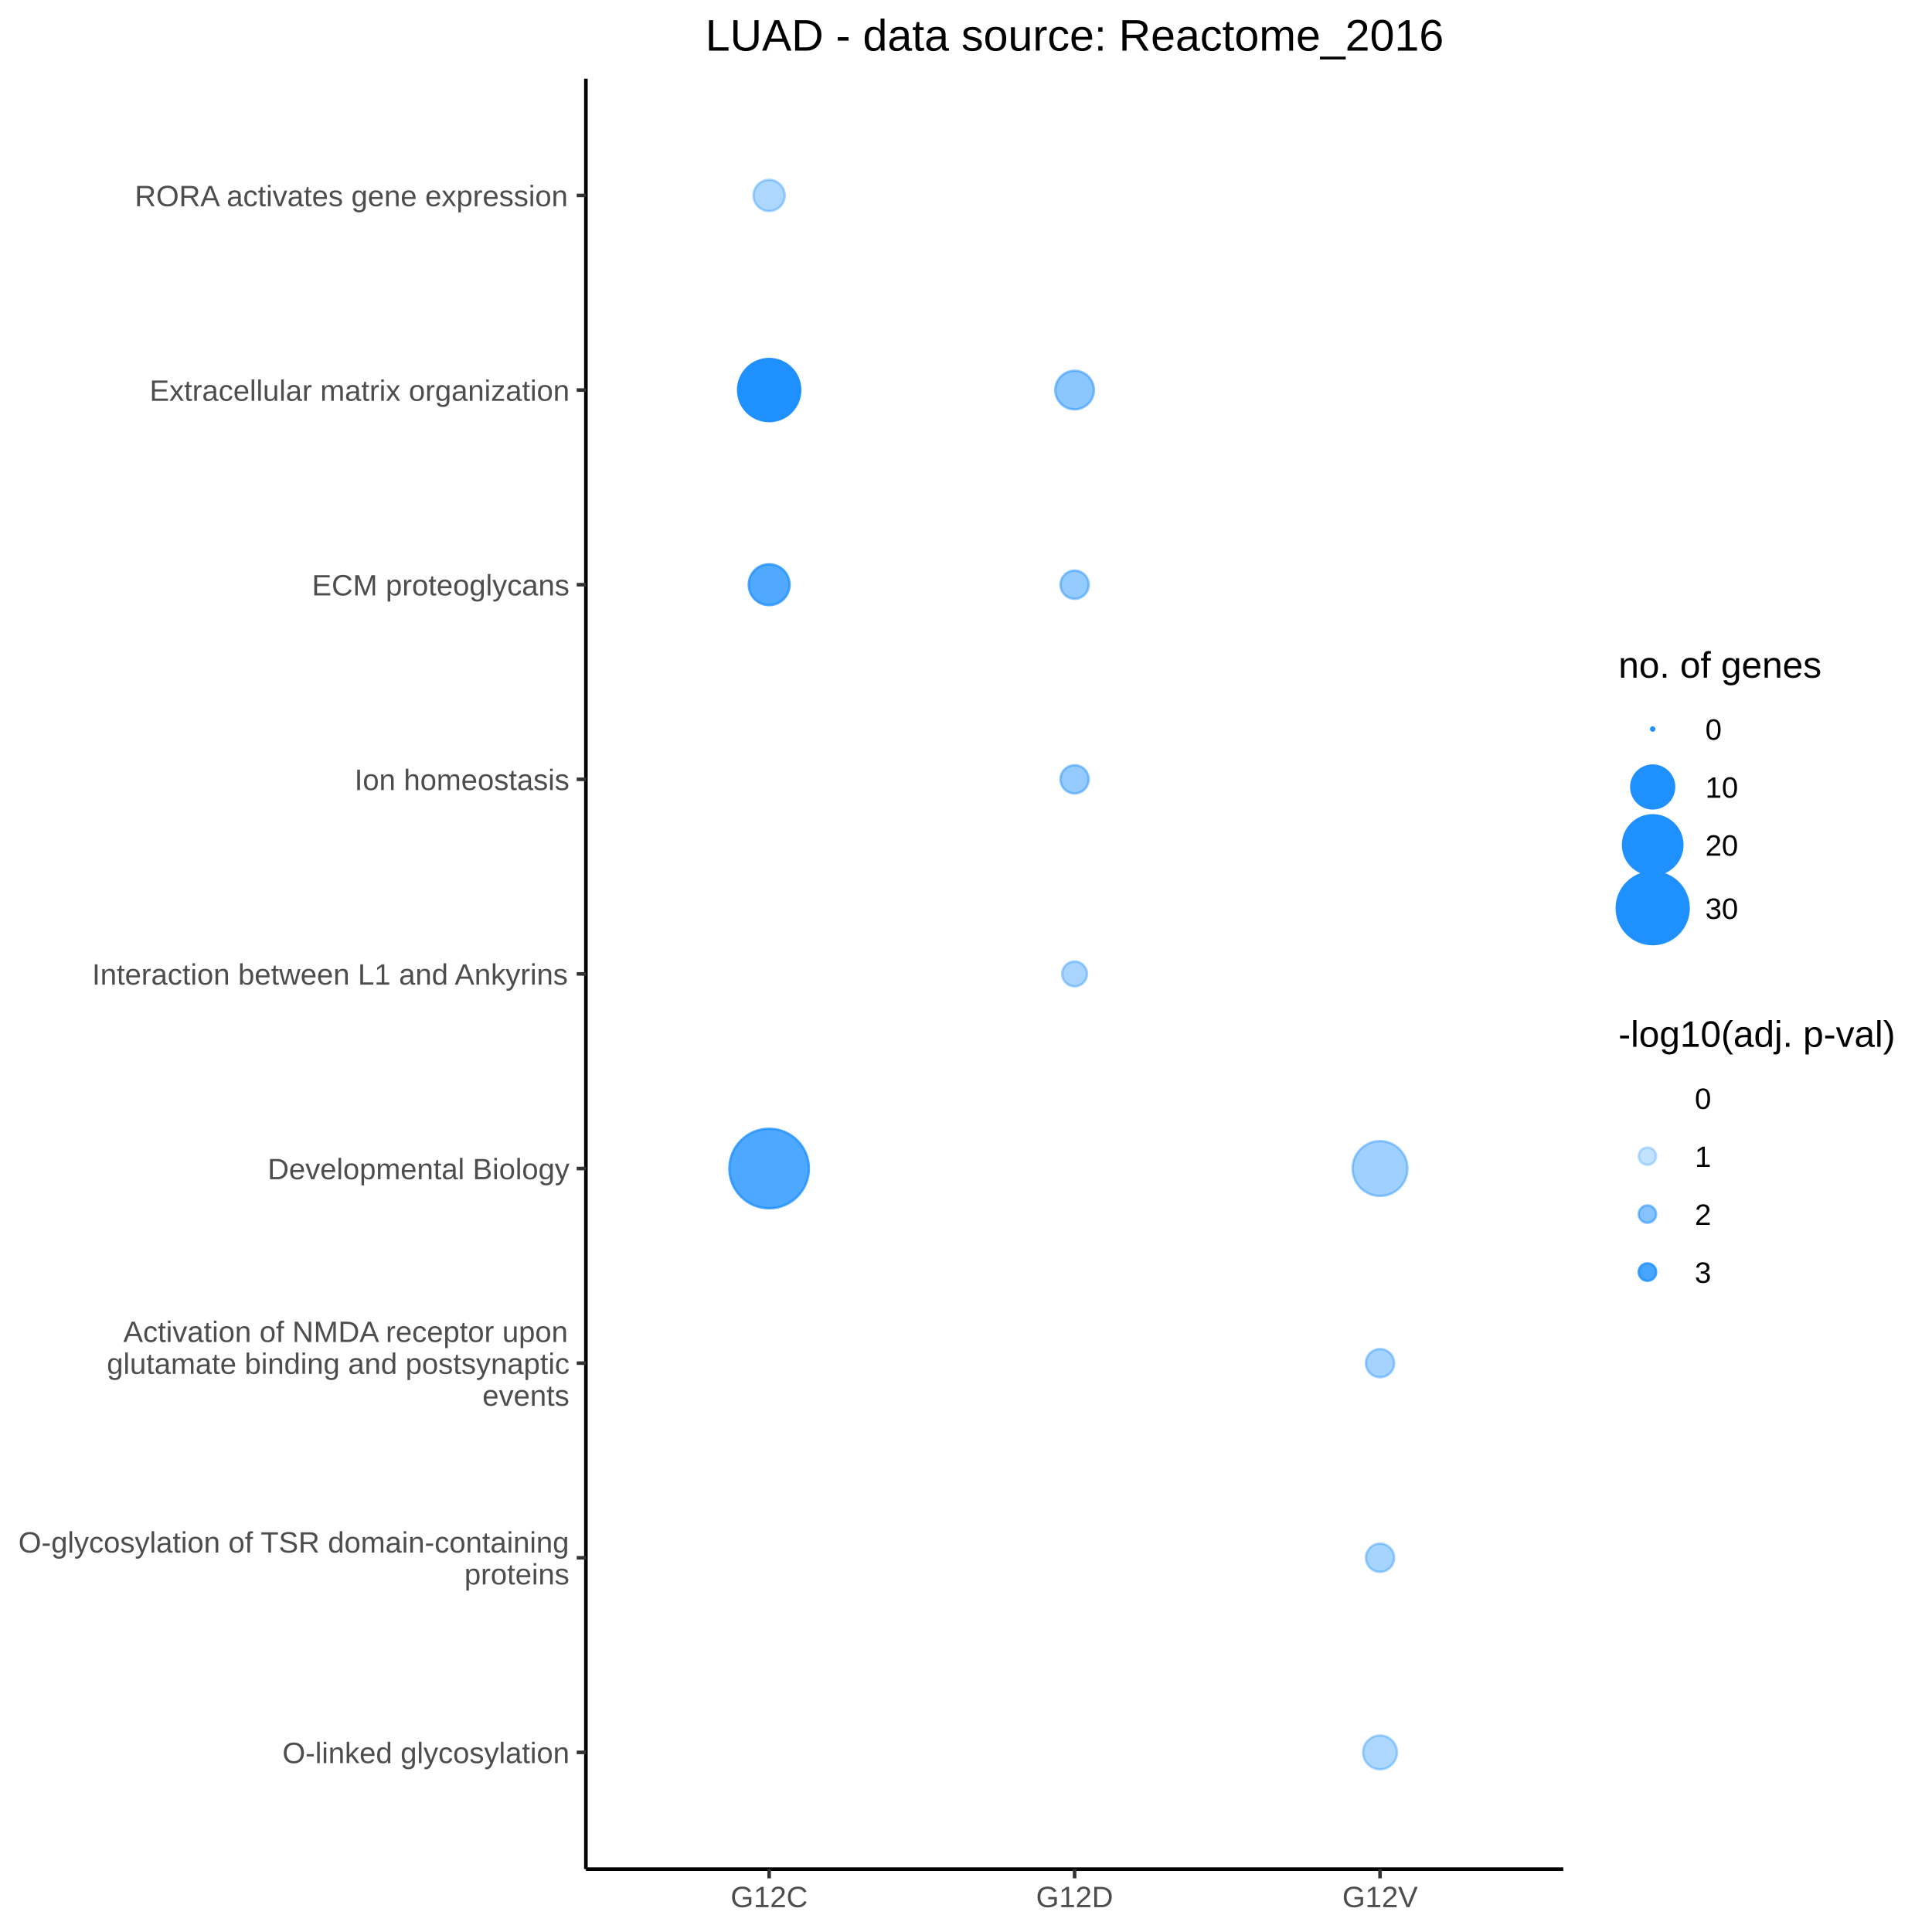
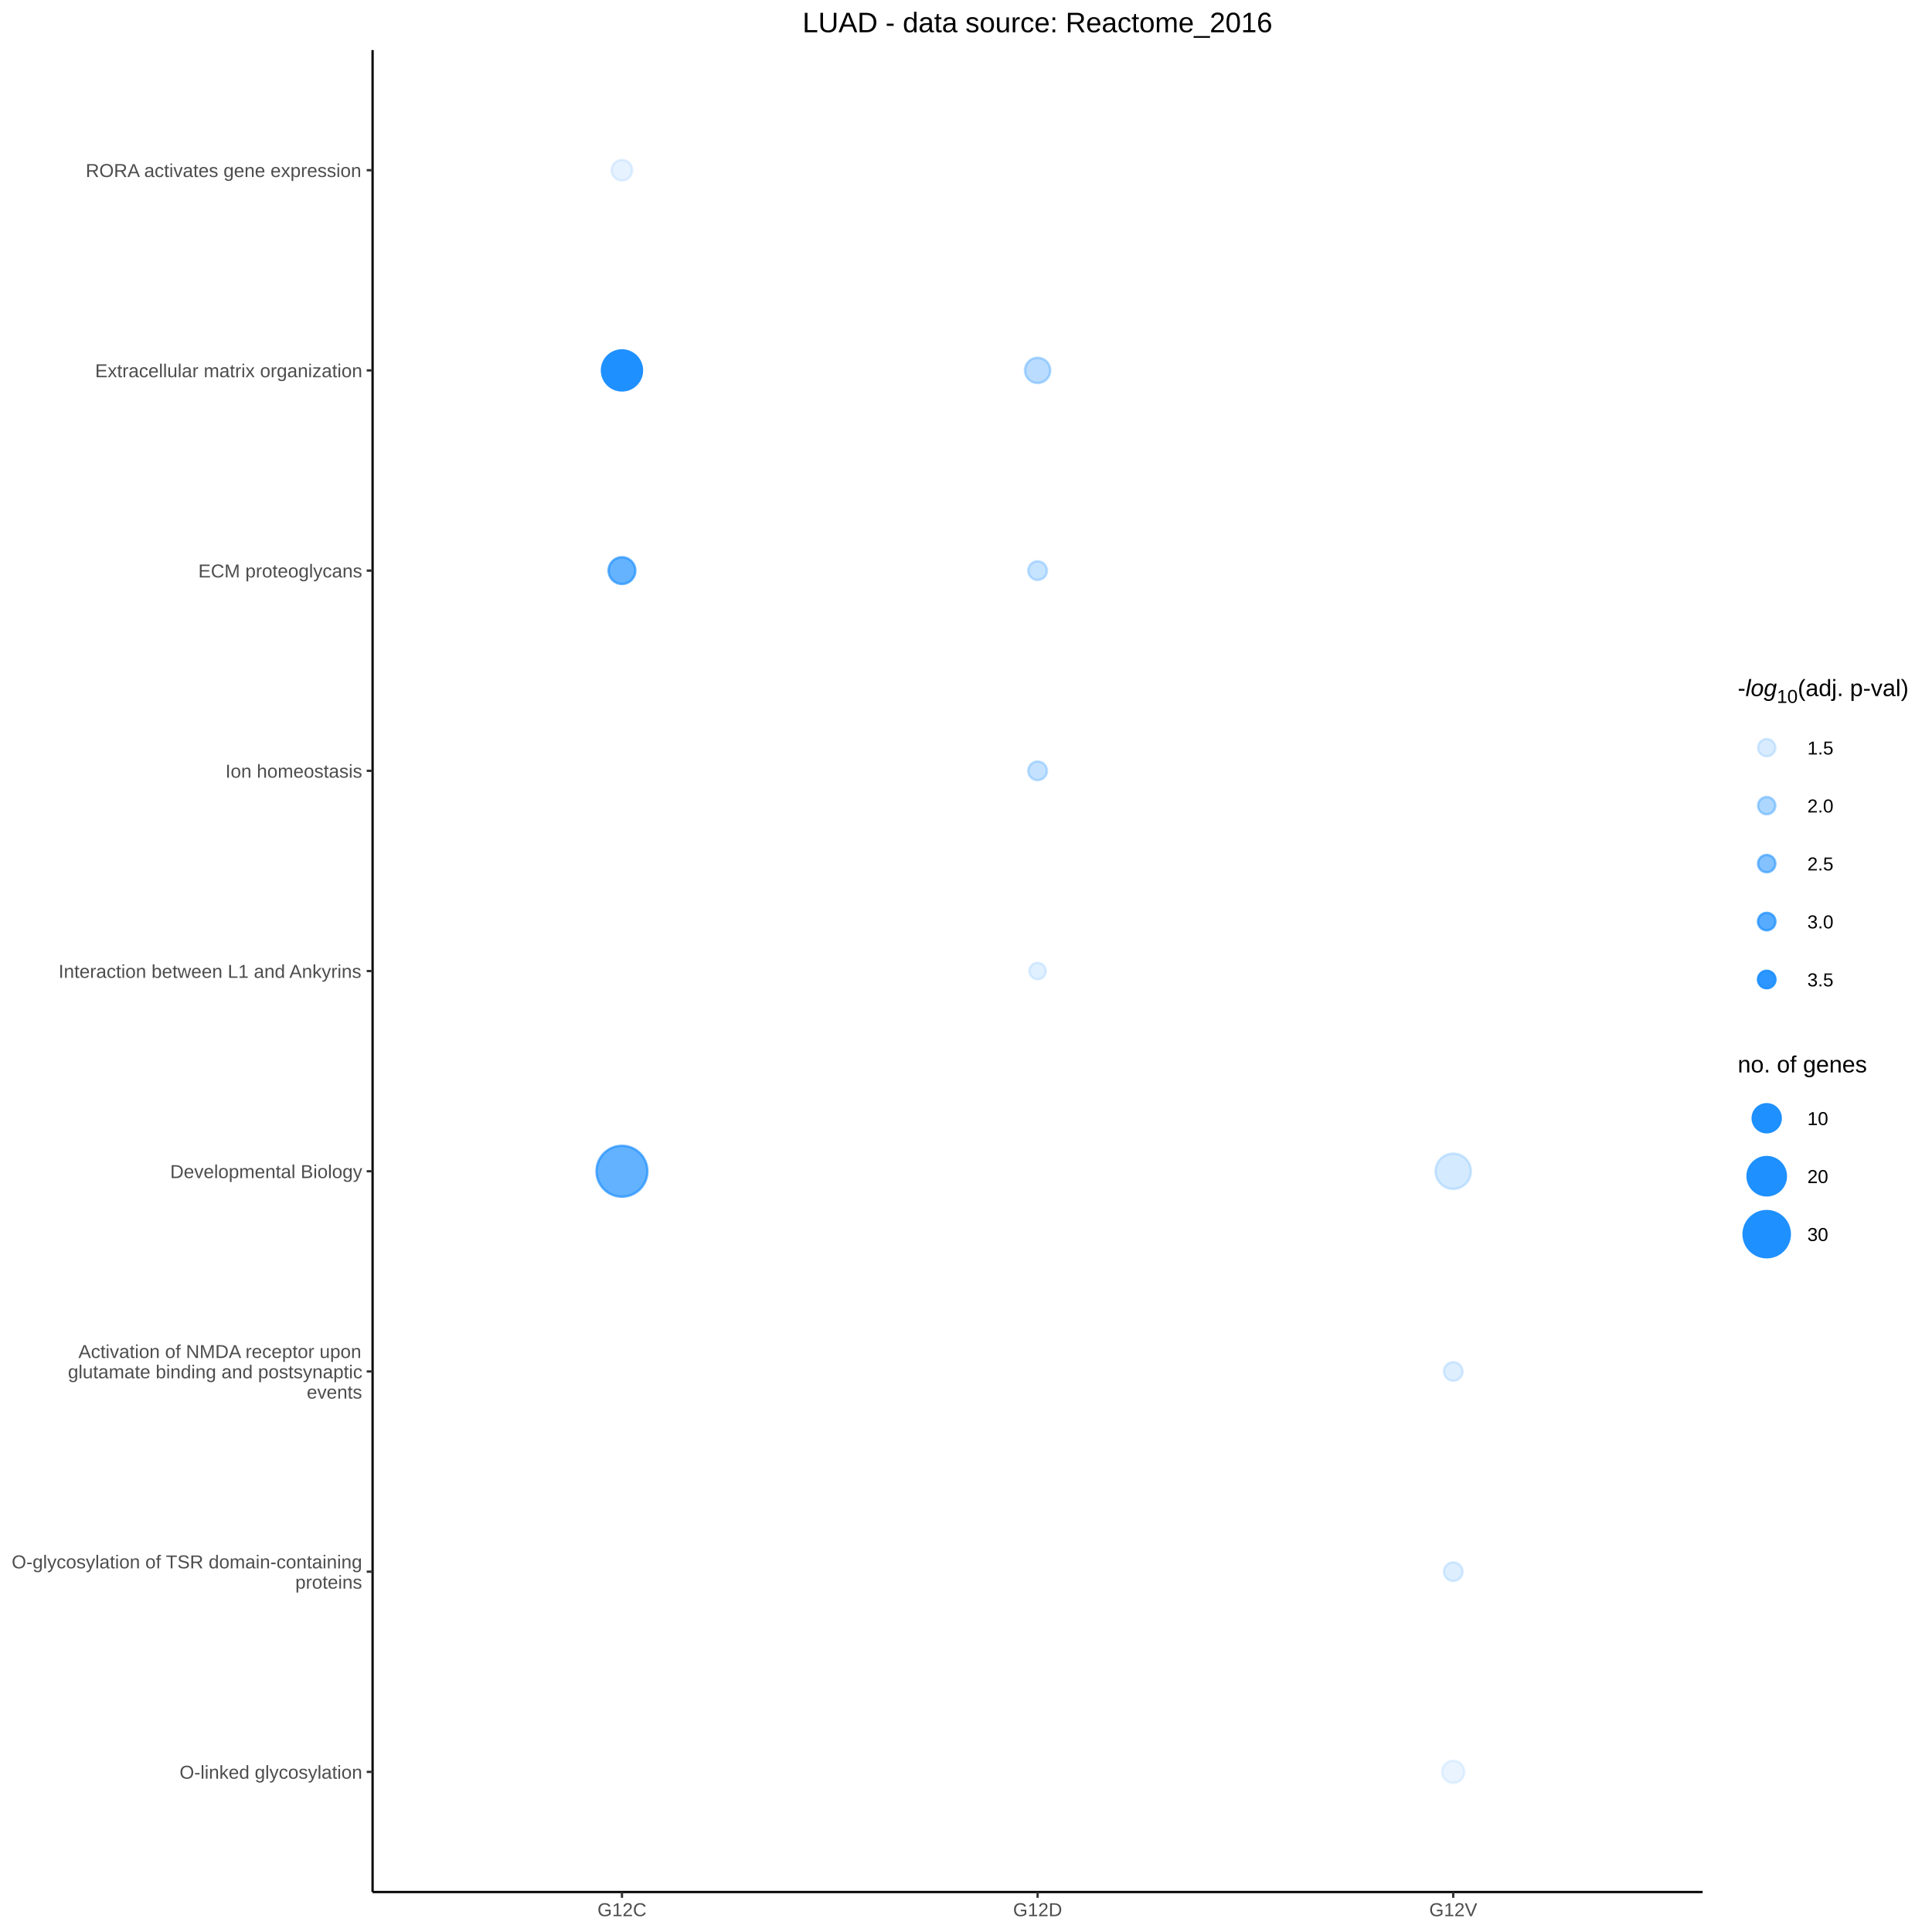
<svg xmlns="http://www.w3.org/2000/svg" viewBox="0 0 576.00 576.00">
  <defs>
    <style type="text/css">
    line, polyline, polygon, path, rect, circle {
      fill: none;
      stroke: #000000;
      stroke-linecap: round;
      stroke-linejoin: round;
      stroke-miterlimit: 10.00;
    }
  </style>
  </defs>
  <rect width="100%" height="100%" style="stroke: none; fill: #FFFFFF;" />
-   <rect x="0.00" y="0.00" width="576.00" height="576.00" style="stroke-width: 1.07; stroke: #FFFFFF; fill: #FFFFFF;" />
+   <rect x="0.00" y="0.00" width="576.00" height="576.00" style="stroke-width: 0.68; stroke: #FFFFFF; fill: #FFFFFF;" />
  <defs>
-     <clipPath id="cpMTc0LjY4fDQ2Ni4wOHw1NTcuMjZ8MjMuNDY=">
-       <rect x="174.68" y="23.46" width="291.41" height="533.80" />
+     <clipPath id="cpMTExLjA4fDUwNy42Mnw1NjQuMDh8MTQuOTM=">
+       <rect x="111.08" y="14.93" width="396.54" height="549.15" />
    </clipPath>
  </defs>
-   <rect x="174.68" y="23.46" width="291.41" height="533.80" style="stroke-width: 1.07; stroke: none; fill: #FFFFFF;" clip-path="url(#cpMTc0LjY4fDQ2Ni4wOHw1NTcuMjZ8MjMuNDY=)" />
-   <circle cx="229.31" cy="406.40" r="0.35pt" style="stroke-width: 0.71; stroke: none;" clip-path="url(#cpMTc0LjY4fDQ2Ni4wOHw1NTcuMjZ8MjMuNDY=)" />
-   <circle cx="229.31" cy="348.38" r="8.89pt" style="stroke-width: 0.71; stroke: #1E90FF; stroke-opacity: 0.78; fill: #1E90FF; fill-opacity: 0.78;" clip-path="url(#cpMTc0LjY4fDQ2Ni4wOHw1NTcuMjZ8MjMuNDY=)" />
-   <circle cx="229.31" cy="174.32" r="4.56pt" style="stroke-width: 0.71; stroke: #1E90FF; stroke-opacity: 0.77; fill: #1E90FF; fill-opacity: 0.77;" clip-path="url(#cpMTc0LjY4fDQ2Ni4wOHw1NTcuMjZ8MjMuNDY=)" />
-   <circle cx="229.31" cy="116.29" r="6.94pt" style="stroke-width: 0.71; stroke: #1E90FF; fill: #1E90FF;" clip-path="url(#cpMTc0LjY4fDQ2Ni4wOHw1NTcuMjZ8MjMuNDY=)" />
-   <circle cx="229.31" cy="290.36" r="0.35pt" style="stroke-width: 0.71; stroke: none;" clip-path="url(#cpMTc0LjY4fDQ2Ni4wOHw1NTcuMjZ8MjMuNDY=)" />
-   <circle cx="229.31" cy="232.34" r="0.35pt" style="stroke-width: 0.71; stroke: none;" clip-path="url(#cpMTc0LjY4fDQ2Ni4wOHw1NTcuMjZ8MjMuNDY=)" />
-   <circle cx="229.31" cy="464.43" r="0.35pt" style="stroke-width: 0.71; stroke: none;" clip-path="url(#cpMTc0LjY4fDQ2Ni4wOHw1NTcuMjZ8MjMuNDY=)" />
-   <circle cx="229.31" cy="522.45" r="0.35pt" style="stroke-width: 0.71; stroke: none;" clip-path="url(#cpMTc0LjY4fDQ2Ni4wOHw1NTcuMjZ8MjMuNDY=)" />
-   <circle cx="229.31" cy="58.27" r="3.49pt" style="stroke-width: 0.71; stroke: #1E90FF; stroke-opacity: 0.36; fill: #1E90FF; fill-opacity: 0.36;" clip-path="url(#cpMTc0LjY4fDQ2Ni4wOHw1NTcuMjZ8MjMuNDY=)" />
-   <circle cx="320.38" cy="406.40" r="0.35pt" style="stroke-width: 0.71; stroke: none;" clip-path="url(#cpMTc0LjY4fDQ2Ni4wOHw1NTcuMjZ8MjMuNDY=)" />
-   <circle cx="320.38" cy="348.38" r="0.35pt" style="stroke-width: 0.71; stroke: none;" clip-path="url(#cpMTc0LjY4fDQ2Ni4wOHw1NTcuMjZ8MjMuNDY=)" />
-   <circle cx="320.38" cy="174.32" r="3.16pt" style="stroke-width: 0.71; stroke: #1E90FF; stroke-opacity: 0.47; fill: #1E90FF; fill-opacity: 0.47;" clip-path="url(#cpMTc0LjY4fDQ2Ni4wOHw1NTcuMjZ8MjMuNDY=)" />
-   <circle cx="320.38" cy="116.29" r="4.32pt" style="stroke-width: 0.71; stroke: #1E90FF; stroke-opacity: 0.51; fill: #1E90FF; fill-opacity: 0.51;" clip-path="url(#cpMTc0LjY4fDQ2Ni4wOHw1NTcuMjZ8MjMuNDY=)" />
-   <circle cx="320.38" cy="290.36" r="2.78pt" style="stroke-width: 0.71; stroke: #1E90FF; stroke-opacity: 0.38; fill: #1E90FF; fill-opacity: 0.38;" clip-path="url(#cpMTc0LjY4fDQ2Ni4wOHw1NTcuMjZ8MjMuNDY=)" />
-   <circle cx="320.38" cy="232.34" r="3.16pt" style="stroke-width: 0.71; stroke: #1E90FF; stroke-opacity: 0.47; fill: #1E90FF; fill-opacity: 0.47;" clip-path="url(#cpMTc0LjY4fDQ2Ni4wOHw1NTcuMjZ8MjMuNDY=)" />
-   <circle cx="320.38" cy="464.43" r="0.35pt" style="stroke-width: 0.71; stroke: none;" clip-path="url(#cpMTc0LjY4fDQ2Ni4wOHw1NTcuMjZ8MjMuNDY=)" />
-   <circle cx="320.38" cy="522.45" r="0.35pt" style="stroke-width: 0.71; stroke: none;" clip-path="url(#cpMTc0LjY4fDQ2Ni4wOHw1NTcuMjZ8MjMuNDY=)" />
-   <circle cx="320.38" cy="58.27" r="0.35pt" style="stroke-width: 0.71; stroke: none;" clip-path="url(#cpMTc0LjY4fDQ2Ni4wOHw1NTcuMjZ8MjMuNDY=)" />
-   <circle cx="411.44" cy="406.40" r="3.16pt" style="stroke-width: 0.71; stroke: #1E90FF; stroke-opacity: 0.40; fill: #1E90FF; fill-opacity: 0.40;" clip-path="url(#cpMTc0LjY4fDQ2Ni4wOHw1NTcuMjZ8MjMuNDY=)" />
-   <circle cx="411.44" cy="348.38" r="6.14pt" style="stroke-width: 0.71; stroke: #1E90FF; stroke-opacity: 0.42; fill: #1E90FF; fill-opacity: 0.42;" clip-path="url(#cpMTc0LjY4fDQ2Ni4wOHw1NTcuMjZ8MjMuNDY=)" />
-   <circle cx="411.44" cy="174.32" r="0.35pt" style="stroke-width: 0.71; stroke: none;" clip-path="url(#cpMTc0LjY4fDQ2Ni4wOHw1NTcuMjZ8MjMuNDY=)" />
-   <circle cx="411.44" cy="116.29" r="0.35pt" style="stroke-width: 0.71; stroke: none;" clip-path="url(#cpMTc0LjY4fDQ2Ni4wOHw1NTcuMjZ8MjMuNDY=)" />
-   <circle cx="411.44" cy="290.36" r="0.35pt" style="stroke-width: 0.71; stroke: none;" clip-path="url(#cpMTc0LjY4fDQ2Ni4wOHw1NTcuMjZ8MjMuNDY=)" />
-   <circle cx="411.44" cy="232.34" r="0.35pt" style="stroke-width: 0.71; stroke: none;" clip-path="url(#cpMTc0LjY4fDQ2Ni4wOHw1NTcuMjZ8MjMuNDY=)" />
-   <circle cx="411.44" cy="464.43" r="3.16pt" style="stroke-width: 0.71; stroke: #1E90FF; stroke-opacity: 0.39; fill: #1E90FF; fill-opacity: 0.39;" clip-path="url(#cpMTc0LjY4fDQ2Ni4wOHw1NTcuMjZ8MjMuNDY=)" />
-   <circle cx="411.44" cy="522.45" r="3.79pt" style="stroke-width: 0.71; stroke: #1E90FF; stroke-opacity: 0.36; fill: #1E90FF; fill-opacity: 0.36;" clip-path="url(#cpMTc0LjY4fDQ2Ni4wOHw1NTcuMjZ8MjMuNDY=)" />
-   <circle cx="411.44" cy="58.27" r="0.35pt" style="stroke-width: 0.71; stroke: none;" clip-path="url(#cpMTc0LjY4fDQ2Ni4wOHw1NTcuMjZ8MjMuNDY=)" />
+   <rect x="111.08" y="14.93" width="396.54" height="549.15" style="stroke-width: 0.68; stroke: none; fill: #FFFFFF;" clip-path="url(#cpMTExLjA4fDUwNy42Mnw1NjQuMDh8MTQuOTM=)" />
+   <circle cx="185.43" cy="110.43" r="4.47pt" style="stroke-width: 0.71; stroke: #1E90FF; fill: #1E90FF;" clip-path="url(#cpMTExLjA4fDUwNy42Mnw1NjQuMDh8MTQuOTM=)" />
+   <circle cx="185.43" cy="170.12" r="2.99pt" style="stroke-width: 0.71; stroke: #1E90FF; stroke-opacity: 0.68; fill: #1E90FF; fill-opacity: 0.68;" clip-path="url(#cpMTExLjA4fDUwNy42Mnw1NjQuMDh8MTQuOTM=)" />
+   <circle cx="185.43" cy="349.19" r="5.69pt" style="stroke-width: 0.71; stroke: #1E90FF; stroke-opacity: 0.69; fill: #1E90FF; fill-opacity: 0.69;" clip-path="url(#cpMTExLjA4fDUwNy42Mnw1NjQuMDh8MTQuOTM=)" />
+   <circle cx="185.43" cy="50.74" r="2.32pt" style="stroke-width: 0.71; stroke: #1E90FF; stroke-opacity: 0.11; fill: #1E90FF; fill-opacity: 0.11;" clip-path="url(#cpMTExLjA4fDUwNy42Mnw1NjQuMDh8MTQuOTM=)" />
+   <circle cx="309.35" cy="110.43" r="2.84pt" style="stroke-width: 0.71; stroke: #1E90FF; stroke-opacity: 0.31; fill: #1E90FF; fill-opacity: 0.31;" clip-path="url(#cpMTExLjA4fDUwNy42Mnw1NjQuMDh8MTQuOTM=)" />
+   <circle cx="309.35" cy="229.81" r="2.11pt" style="stroke-width: 0.71; stroke: #1E90FF; stroke-opacity: 0.26; fill: #1E90FF; fill-opacity: 0.26;" clip-path="url(#cpMTExLjA4fDUwNy42Mnw1NjQuMDh8MTQuOTM=)" />
+   <circle cx="309.35" cy="170.12" r="2.11pt" style="stroke-width: 0.71; stroke: #1E90FF; stroke-opacity: 0.25; fill: #1E90FF; fill-opacity: 0.25;" clip-path="url(#cpMTExLjA4fDUwNy42Mnw1NjQuMDh8MTQuOTM=)" />
+   <circle cx="309.35" cy="289.50" r="1.87pt" style="stroke-width: 0.71; stroke: #1E90FF; stroke-opacity: 0.13; fill: #1E90FF; fill-opacity: 0.13;" clip-path="url(#cpMTExLjA4fDUwNy42Mnw1NjQuMDh8MTQuOTM=)" />
+   <circle cx="433.26" cy="349.19" r="3.97pt" style="stroke-width: 0.71; stroke: #1E90FF; stroke-opacity: 0.19; fill: #1E90FF; fill-opacity: 0.19;" clip-path="url(#cpMTExLjA4fDUwNy42Mnw1NjQuMDh8MTQuOTM=)" />
+   <circle cx="433.26" cy="528.26" r="2.50pt" style="stroke-width: 0.71; stroke: #1E90FF; stroke-opacity: 0.10; fill: #1E90FF; fill-opacity: 0.10;" clip-path="url(#cpMTExLjA4fDUwNy42Mnw1NjQuMDh8MTQuOTM=)" />
+   <circle cx="433.26" cy="468.57" r="2.11pt" style="stroke-width: 0.71; stroke: #1E90FF; stroke-opacity: 0.15; fill: #1E90FF; fill-opacity: 0.15;" clip-path="url(#cpMTExLjA4fDUwNy42Mnw1NjQuMDh8MTQuOTM=)" />
+   <circle cx="433.26" cy="408.88" r="2.11pt" style="stroke-width: 0.71; stroke: #1E90FF; stroke-opacity: 0.15; fill: #1E90FF; fill-opacity: 0.15;" clip-path="url(#cpMTExLjA4fDUwNy42Mnw1NjQuMDh8MTQuOTM=)" />
  <defs>
    <clipPath id="cpMC4wMHw1NzYuMDB8NTc2LjAwfDAuMDA=">
      <rect x="0.00" y="0.00" width="576.00" height="576.00" />
    </clipPath>
  </defs>
-   <polyline points="174.68,557.26 174.68,23.46 " style="stroke-width: 1.07; stroke-linecap: butt;" clip-path="url(#cpMC4wMHw1NzYuMDB8NTc2LjAwfDAuMDA=)" />
+   <polyline points="111.08,564.08 111.08,14.93 " style="stroke-width: 0.68; stroke-linecap: butt;" clip-path="url(#cpMC4wMHw1NzYuMDB8NTc2LjAwfDAuMDA=)" />
  <g clip-path="url(#cpMC4wMHw1NzYuMDB8NTc2LjAwfDAuMDA=)">
-     <text x="84.19" y="525.65" style="font-size: 8.80px; fill: #4D4D4D; font-family: Arial;" textLength="85.55px" lengthAdjust="spacingAndGlyphs">O-linked glycosylation</text>
+     <text x="53.54" y="530.30" style="font-size: 5.60px; fill: #4D4D4D; font-family: arial;" textLength="54.40px" lengthAdjust="spacingAndGlyphs">O-linked glycosylation</text>
  </g>
  <g clip-path="url(#cpMC4wMHw1NzYuMDB8NTc2LjAwfDAuMDA=)">
-     <text x="5.48" y="462.88" style="font-size: 8.80px; fill: #4D4D4D; font-family: Arial;" textLength="164.27px" lengthAdjust="spacingAndGlyphs">O-glycosylation of TSR domain-containing</text>
+     <text x="3.49" y="467.59" style="font-size: 5.60px; fill: #4D4D4D; font-family: arial;" textLength="104.45px" lengthAdjust="spacingAndGlyphs">O-glycosylation of TSR domain-containing</text>
  </g>
  <g clip-path="url(#cpMC4wMHw1NzYuMDB8NTc2LjAwfDAuMDA=)">
-     <text x="138.45" y="472.38" style="font-size: 8.80px; fill: #4D4D4D; font-family: Arial;" textLength="31.29px" lengthAdjust="spacingAndGlyphs">proteins</text>
+     <text x="88.04" y="473.64" style="font-size: 5.60px; fill: #4D4D4D; font-family: arial;" textLength="19.90px" lengthAdjust="spacingAndGlyphs">proteins</text>
  </g>
  <g clip-path="url(#cpMC4wMHw1NzYuMDB8NTc2LjAwfDAuMDA=)">
-     <text x="36.76" y="400.10" style="font-size: 8.80px; fill: #4D4D4D; font-family: Arial;" textLength="132.98px" lengthAdjust="spacingAndGlyphs">Activation of NMDA receptor upon</text>
+     <text x="23.38" y="404.87" style="font-size: 5.60px; fill: #4D4D4D; font-family: arial;" textLength="84.56px" lengthAdjust="spacingAndGlyphs">Activation of NMDA receptor upon</text>
  </g>
  <g clip-path="url(#cpMC4wMHw1NzYuMDB8NTc2LjAwfDAuMDA=)">
-     <text x="31.85" y="409.61" style="font-size: 8.80px; fill: #4D4D4D; font-family: Arial;" textLength="137.89px" lengthAdjust="spacingAndGlyphs">glutamate binding and postsynaptic</text>
+     <text x="20.26" y="410.92" style="font-size: 5.60px; fill: #4D4D4D; font-family: arial;" textLength="87.68px" lengthAdjust="spacingAndGlyphs">glutamate binding and postsynaptic</text>
  </g>
  <g clip-path="url(#cpMC4wMHw1NzYuMDB8NTc2LjAwfDAuMDA=)">
-     <text x="143.83" y="419.11" style="font-size: 8.80px; fill: #4D4D4D; font-family: Arial;" textLength="25.92px" lengthAdjust="spacingAndGlyphs">events</text>
+     <text x="91.46" y="416.97" style="font-size: 5.60px; fill: #4D4D4D; font-family: arial;" textLength="16.48px" lengthAdjust="spacingAndGlyphs">events</text>
  </g>
  <g clip-path="url(#cpMC4wMHw1NzYuMDB8NTc2LjAwfDAuMDA=)">
-     <text x="79.79" y="351.58" style="font-size: 8.80px; fill: #4D4D4D; font-family: Arial;" textLength="89.96px" lengthAdjust="spacingAndGlyphs">Developmental Biology</text>
+     <text x="50.74" y="351.23" style="font-size: 5.60px; fill: #4D4D4D; font-family: arial;" textLength="57.20px" lengthAdjust="spacingAndGlyphs">Developmental Biology</text>
  </g>
  <g clip-path="url(#cpMC4wMHw1NzYuMDB8NTc2LjAwfDAuMDA=)">
-     <text x="27.45" y="293.56" style="font-size: 8.80px; fill: #4D4D4D; font-family: Arial;" textLength="142.29px" lengthAdjust="spacingAndGlyphs">Interaction between L1 and Ankyrins</text>
+     <text x="17.46" y="291.54" style="font-size: 5.60px; fill: #4D4D4D; font-family: arial;" textLength="90.48px" lengthAdjust="spacingAndGlyphs">Interaction between L1 and Ankyrins</text>
  </g>
  <g clip-path="url(#cpMC4wMHw1NzYuMDB8NTc2LjAwfDAuMDA=)">
-     <text x="105.69" y="235.54" style="font-size: 8.80px; fill: #4D4D4D; font-family: Arial;" textLength="64.05px" lengthAdjust="spacingAndGlyphs">Ion homeostasis</text>
+     <text x="67.21" y="231.85" style="font-size: 5.60px; fill: #4D4D4D; font-family: arial;" textLength="40.73px" lengthAdjust="spacingAndGlyphs">Ion homeostasis</text>
  </g>
  <g clip-path="url(#cpMC4wMHw1NzYuMDB8NTc2LjAwfDAuMDA=)">
-     <text x="92.99" y="177.52" style="font-size: 8.80px; fill: #4D4D4D; font-family: Arial;" textLength="76.75px" lengthAdjust="spacingAndGlyphs">ECM proteoglycans</text>
+     <text x="59.13" y="172.16" style="font-size: 5.60px; fill: #4D4D4D; font-family: arial;" textLength="48.81px" lengthAdjust="spacingAndGlyphs">ECM proteoglycans</text>
  </g>
  <g clip-path="url(#cpMC4wMHw1NzYuMDB8NTc2LjAwfDAuMDA=)">
-     <text x="44.60" y="119.50" style="font-size: 8.80px; fill: #4D4D4D; font-family: Arial;" textLength="125.15px" lengthAdjust="spacingAndGlyphs">Extracellular matrix organization</text>
+     <text x="28.36" y="112.47" style="font-size: 5.60px; fill: #4D4D4D; font-family: arial;" textLength="79.58px" lengthAdjust="spacingAndGlyphs">Extracellular matrix organization</text>
  </g>
  <g clip-path="url(#cpMC4wMHw1NzYuMDB8NTc2LjAwfDAuMDA=)">
-     <text x="40.18" y="61.48" style="font-size: 8.80px; fill: #4D4D4D; font-family: Arial;" textLength="129.56px" lengthAdjust="spacingAndGlyphs">RORA activates gene expression</text>
+     <text x="25.55" y="52.78" style="font-size: 5.60px; fill: #4D4D4D; font-family: arial;" textLength="82.39px" lengthAdjust="spacingAndGlyphs">RORA activates gene expression</text>
  </g>
-   <polyline points="171.94,522.45 174.68,522.45 " style="stroke-width: 1.07; stroke: #333333; stroke-linecap: butt;" clip-path="url(#cpMC4wMHw1NzYuMDB8NTc2LjAwfDAuMDA=)" />
-   <polyline points="171.94,464.43 174.68,464.43 " style="stroke-width: 1.07; stroke: #333333; stroke-linecap: butt;" clip-path="url(#cpMC4wMHw1NzYuMDB8NTc2LjAwfDAuMDA=)" />
-   <polyline points="171.94,406.40 174.68,406.40 " style="stroke-width: 1.07; stroke: #333333; stroke-linecap: butt;" clip-path="url(#cpMC4wMHw1NzYuMDB8NTc2LjAwfDAuMDA=)" />
-   <polyline points="171.94,348.38 174.68,348.38 " style="stroke-width: 1.07; stroke: #333333; stroke-linecap: butt;" clip-path="url(#cpMC4wMHw1NzYuMDB8NTc2LjAwfDAuMDA=)" />
-   <polyline points="171.94,290.36 174.68,290.36 " style="stroke-width: 1.07; stroke: #333333; stroke-linecap: butt;" clip-path="url(#cpMC4wMHw1NzYuMDB8NTc2LjAwfDAuMDA=)" />
-   <polyline points="171.94,232.34 174.68,232.34 " style="stroke-width: 1.07; stroke: #333333; stroke-linecap: butt;" clip-path="url(#cpMC4wMHw1NzYuMDB8NTc2LjAwfDAuMDA=)" />
-   <polyline points="171.94,174.32 174.68,174.32 " style="stroke-width: 1.07; stroke: #333333; stroke-linecap: butt;" clip-path="url(#cpMC4wMHw1NzYuMDB8NTc2LjAwfDAuMDA=)" />
-   <polyline points="171.94,116.29 174.68,116.29 " style="stroke-width: 1.07; stroke: #333333; stroke-linecap: butt;" clip-path="url(#cpMC4wMHw1NzYuMDB8NTc2LjAwfDAuMDA=)" />
-   <polyline points="171.94,58.27 174.68,58.27 " style="stroke-width: 1.07; stroke: #333333; stroke-linecap: butt;" clip-path="url(#cpMC4wMHw1NzYuMDB8NTc2LjAwfDAuMDA=)" />
-   <polyline points="174.68,557.26 466.08,557.26 " style="stroke-width: 1.07; stroke-linecap: butt;" clip-path="url(#cpMC4wMHw1NzYuMDB8NTc2LjAwfDAuMDA=)" />
-   <polyline points="229.31,560.00 229.31,557.26 " style="stroke-width: 1.07; stroke: #333333; stroke-linecap: butt;" clip-path="url(#cpMC4wMHw1NzYuMDB8NTc2LjAwfDAuMDA=)" />
-   <polyline points="320.38,560.00 320.38,557.26 " style="stroke-width: 1.07; stroke: #333333; stroke-linecap: butt;" clip-path="url(#cpMC4wMHw1NzYuMDB8NTc2LjAwfDAuMDA=)" />
-   <polyline points="411.44,560.00 411.44,557.26 " style="stroke-width: 1.07; stroke: #333333; stroke-linecap: butt;" clip-path="url(#cpMC4wMHw1NzYuMDB8NTc2LjAwfDAuMDA=)" />
+   <polyline points="109.33,528.26 111.08,528.26 " style="stroke-width: 0.68; stroke: #333333; stroke-linecap: butt;" clip-path="url(#cpMC4wMHw1NzYuMDB8NTc2LjAwfDAuMDA=)" />
+   <polyline points="109.33,468.57 111.08,468.57 " style="stroke-width: 0.68; stroke: #333333; stroke-linecap: butt;" clip-path="url(#cpMC4wMHw1NzYuMDB8NTc2LjAwfDAuMDA=)" />
+   <polyline points="109.33,408.88 111.08,408.88 " style="stroke-width: 0.68; stroke: #333333; stroke-linecap: butt;" clip-path="url(#cpMC4wMHw1NzYuMDB8NTc2LjAwfDAuMDA=)" />
+   <polyline points="109.33,349.19 111.08,349.19 " style="stroke-width: 0.68; stroke: #333333; stroke-linecap: butt;" clip-path="url(#cpMC4wMHw1NzYuMDB8NTc2LjAwfDAuMDA=)" />
+   <polyline points="109.33,289.50 111.08,289.50 " style="stroke-width: 0.68; stroke: #333333; stroke-linecap: butt;" clip-path="url(#cpMC4wMHw1NzYuMDB8NTc2LjAwfDAuMDA=)" />
+   <polyline points="109.33,229.81 111.08,229.81 " style="stroke-width: 0.68; stroke: #333333; stroke-linecap: butt;" clip-path="url(#cpMC4wMHw1NzYuMDB8NTc2LjAwfDAuMDA=)" />
+   <polyline points="109.33,170.12 111.08,170.12 " style="stroke-width: 0.68; stroke: #333333; stroke-linecap: butt;" clip-path="url(#cpMC4wMHw1NzYuMDB8NTc2LjAwfDAuMDA=)" />
+   <polyline points="109.33,110.43 111.08,110.43 " style="stroke-width: 0.68; stroke: #333333; stroke-linecap: butt;" clip-path="url(#cpMC4wMHw1NzYuMDB8NTc2LjAwfDAuMDA=)" />
+   <polyline points="109.33,50.74 111.08,50.74 " style="stroke-width: 0.68; stroke: #333333; stroke-linecap: butt;" clip-path="url(#cpMC4wMHw1NzYuMDB8NTc2LjAwfDAuMDA=)" />
+   <polyline points="111.08,564.08 507.62,564.08 " style="stroke-width: 0.68; stroke-linecap: butt;" clip-path="url(#cpMC4wMHw1NzYuMDB8NTc2LjAwfDAuMDA=)" />
+   <polyline points="185.43,565.82 185.43,564.08 " style="stroke-width: 0.68; stroke: #333333; stroke-linecap: butt;" clip-path="url(#cpMC4wMHw1NzYuMDB8NTc2LjAwfDAuMDA=)" />
+   <polyline points="309.35,565.82 309.35,564.08 " style="stroke-width: 0.68; stroke: #333333; stroke-linecap: butt;" clip-path="url(#cpMC4wMHw1NzYuMDB8NTc2LjAwfDAuMDA=)" />
+   <polyline points="433.26,565.82 433.26,564.08 " style="stroke-width: 0.68; stroke: #333333; stroke-linecap: butt;" clip-path="url(#cpMC4wMHw1NzYuMDB8NTc2LjAwfDAuMDA=)" />
  <g clip-path="url(#cpMC4wMHw1NzYuMDB8NTc2LjAwfDAuMDA=)">
-     <text x="217.83" y="568.60" style="font-size: 8.80px; fill: #4D4D4D; font-family: Arial;" textLength="22.98px" lengthAdjust="spacingAndGlyphs">G12C</text>
+     <text x="178.12" y="571.29" style="font-size: 5.60px; fill: #4D4D4D; font-family: arial;" textLength="14.61px" lengthAdjust="spacingAndGlyphs">G12C</text>
  </g>
  <g clip-path="url(#cpMC4wMHw1NzYuMDB8NTc2LjAwfDAuMDA=)">
-     <text x="308.89" y="568.60" style="font-size: 8.80px; fill: #4D4D4D; font-family: Arial;" textLength="22.98px" lengthAdjust="spacingAndGlyphs">G12D</text>
+     <text x="302.04" y="571.29" style="font-size: 5.60px; fill: #4D4D4D; font-family: arial;" textLength="14.61px" lengthAdjust="spacingAndGlyphs">G12D</text>
  </g>
  <g clip-path="url(#cpMC4wMHw1NzYuMDB8NTc2LjAwfDAuMDA=)">
-     <text x="400.20" y="568.60" style="font-size: 8.80px; fill: #4D4D4D; font-family: Arial;" textLength="22.49px" lengthAdjust="spacingAndGlyphs">G12V</text>
+     <text x="426.11" y="571.29" style="font-size: 5.60px; fill: #4D4D4D; font-family: arial;" textLength="14.30px" lengthAdjust="spacingAndGlyphs">G12V</text>
  </g>
-   <rect x="477.04" y="187.35" width="71.50" height="99.10" style="stroke-width: 1.07; stroke: none; fill: #FFFFFF;" clip-path="url(#cpMC4wMHw1NzYuMDB8NTc2LjAwfDAuMDA=)" />
+   <rect x="514.59" y="198.93" width="57.92" height="105.23" style="stroke-width: 0.68; stroke: none; fill: #FFFFFF;" clip-path="url(#cpMC4wMHw1NzYuMDB8NTc2LjAwfDAuMDA=)" />
  <g clip-path="url(#cpMC4wMHw1NzYuMDB8NTc2LjAwfDAuMDA=)">
-     <text x="482.52" y="202.04" style="font-size: 11.00px; font-family: Arial;" textLength="60.54px" lengthAdjust="spacingAndGlyphs">no. of genes</text>
-   </g>
-   <circle cx="492.73" cy="217.35" r="0.35pt" style="stroke-width: 0.71; stroke: #1E90FF; fill: #1E90FF;" clip-path="url(#cpMC4wMHw1NzYuMDB8NTc2LjAwfDAuMDA=)" />
-   <circle cx="492.73" cy="234.63" r="4.79pt" style="stroke-width: 0.71; stroke: #1E90FF; fill: #1E90FF;" clip-path="url(#cpMC4wMHw1NzYuMDB8NTc2LjAwfDAuMDA=)" />
-   <circle cx="492.73" cy="251.91" r="6.63pt" style="stroke-width: 0.71; stroke: #1E90FF; fill: #1E90FF;" clip-path="url(#cpMC4wMHw1NzYuMDB8NTc2LjAwfDAuMDA=)" />
-   <circle cx="492.73" cy="270.76" r="8.04pt" style="stroke-width: 0.71; stroke: #1E90FF; fill: #1E90FF;" clip-path="url(#cpMC4wMHw1NzYuMDB8NTc2LjAwfDAuMDA=)" />
-   <g clip-path="url(#cpMC4wMHw1NzYuMDB8NTc2LjAwfDAuMDA=)">
-     <text x="508.42" y="220.55" style="font-size: 8.80px; font-family: Arial;" textLength="4.89px" lengthAdjust="spacingAndGlyphs">0</text>
+     <text x="518.08" y="207.53" style="font-size: 7.00px; font-family: arial;" textLength="2.33px" lengthAdjust="spacingAndGlyphs">-</text>
  </g>
  <g clip-path="url(#cpMC4wMHw1NzYuMDB8NTc2LjAwfDAuMDA=)">
-     <text x="508.42" y="237.83" style="font-size: 8.80px; font-family: Arial;" textLength="9.78px" lengthAdjust="spacingAndGlyphs">10</text>
+     <text x="520.41" y="207.53" style="font-size: 7.00px; font-style: italic; font-family: arial;" textLength="9.34px" lengthAdjust="spacingAndGlyphs">log</text>
  </g>
  <g clip-path="url(#cpMC4wMHw1NzYuMDB8NTc2LjAwfDAuMDA=)">
-     <text x="508.42" y="255.11" style="font-size: 8.80px; font-family: Arial;" textLength="9.78px" lengthAdjust="spacingAndGlyphs">20</text>
+     <text x="529.74" y="209.57" style="font-size: 5.60px; font-family: arial;" textLength="6.22px" lengthAdjust="spacingAndGlyphs">10</text>
  </g>
  <g clip-path="url(#cpMC4wMHw1NzYuMDB8NTc2LjAwfDAuMDA=)">
-     <text x="508.42" y="273.96" style="font-size: 8.80px; font-family: Arial;" textLength="9.78px" lengthAdjust="spacingAndGlyphs">30</text>
-   </g>
-   <rect x="477.04" y="297.41" width="93.48" height="95.96" style="stroke-width: 1.07; stroke: none; fill: #FFFFFF;" clip-path="url(#cpMC4wMHw1NzYuMDB8NTc2LjAwfDAuMDA=)" />
-   <g clip-path="url(#cpMC4wMHw1NzYuMDB8NTc2LjAwfDAuMDA=)">
-     <text x="482.52" y="312.10" style="font-size: 11.00px; font-family: Arial;" textLength="82.52px" lengthAdjust="spacingAndGlyphs">-log10(adj. p-val)</text>
-   </g>
-   <circle cx="491.16" cy="327.41" r="1.95pt" style="stroke-width: 0.71; stroke: none;" clip-path="url(#cpMC4wMHw1NzYuMDB8NTc2LjAwfDAuMDA=)" />
-   <circle cx="491.16" cy="344.69" r="1.95pt" style="stroke-width: 0.71; stroke: #1E90FF; stroke-opacity: 0.27; fill: #1E90FF; fill-opacity: 0.27;" clip-path="url(#cpMC4wMHw1NzYuMDB8NTc2LjAwfDAuMDA=)" />
-   <circle cx="491.16" cy="361.97" r="1.95pt" style="stroke-width: 0.71; stroke: #1E90FF; stroke-opacity: 0.54; fill: #1E90FF; fill-opacity: 0.54;" clip-path="url(#cpMC4wMHw1NzYuMDB8NTc2LjAwfDAuMDA=)" />
-   <circle cx="491.16" cy="379.25" r="1.95pt" style="stroke-width: 0.71; stroke: #1E90FF; stroke-opacity: 0.81; fill: #1E90FF; fill-opacity: 0.81;" clip-path="url(#cpMC4wMHw1NzYuMDB8NTc2LjAwfDAuMDA=)" />
-   <g clip-path="url(#cpMC4wMHw1NzYuMDB8NTc2LjAwfDAuMDA=)">
-     <text x="505.28" y="330.62" style="font-size: 8.80px; font-family: Arial;" textLength="4.89px" lengthAdjust="spacingAndGlyphs">0</text>
+     <text x="535.97" y="207.53" style="font-size: 7.00px; font-family: arial;" textLength="13.61px" lengthAdjust="spacingAndGlyphs">(adj.</text>
  </g>
  <g clip-path="url(#cpMC4wMHw1NzYuMDB8NTc2LjAwfDAuMDA=)">
-     <text x="505.28" y="347.90" style="font-size: 8.80px; font-family: Arial;" textLength="4.89px" lengthAdjust="spacingAndGlyphs">1</text>
+     <text x="551.53" y="207.53" style="font-size: 7.00px; font-family: arial;" textLength="17.50px" lengthAdjust="spacingAndGlyphs">p-val)</text>
+   </g>
+   <circle cx="526.72" cy="222.91" r="1.95pt" style="stroke-width: 0.71; stroke: #1E90FF; stroke-opacity: 0.17; fill: #1E90FF; fill-opacity: 0.17;" clip-path="url(#cpMC4wMHw1NzYuMDB8NTc2LjAwfDAuMDA=)" />
+   <circle cx="526.72" cy="240.19" r="1.95pt" style="stroke-width: 0.71; stroke: #1E90FF; stroke-opacity: 0.36; fill: #1E90FF; fill-opacity: 0.36;" clip-path="url(#cpMC4wMHw1NzYuMDB8NTc2LjAwfDAuMDA=)" />
+   <circle cx="526.72" cy="257.47" r="1.95pt" style="stroke-width: 0.71; stroke: #1E90FF; stroke-opacity: 0.55; fill: #1E90FF; fill-opacity: 0.55;" clip-path="url(#cpMC4wMHw1NzYuMDB8NTc2LjAwfDAuMDA=)" />
+   <circle cx="526.72" cy="274.75" r="1.95pt" style="stroke-width: 0.71; stroke: #1E90FF; stroke-opacity: 0.74; fill: #1E90FF; fill-opacity: 0.74;" clip-path="url(#cpMC4wMHw1NzYuMDB8NTc2LjAwfDAuMDA=)" />
+   <circle cx="526.72" cy="292.03" r="1.95pt" style="stroke-width: 0.71; stroke: #1E90FF; stroke-opacity: 0.93; fill: #1E90FF; fill-opacity: 0.93;" clip-path="url(#cpMC4wMHw1NzYuMDB8NTc2LjAwfDAuMDA=)" />
+   <g clip-path="url(#cpMC4wMHw1NzYuMDB8NTc2LjAwfDAuMDA=)">
+     <text x="538.84" y="224.95" style="font-size: 5.60px; font-family: arial;" textLength="7.78px" lengthAdjust="spacingAndGlyphs">1.5</text>
  </g>
  <g clip-path="url(#cpMC4wMHw1NzYuMDB8NTc2LjAwfDAuMDA=)">
-     <text x="505.28" y="365.18" style="font-size: 8.80px; font-family: Arial;" textLength="4.89px" lengthAdjust="spacingAndGlyphs">2</text>
+     <text x="538.84" y="242.23" style="font-size: 5.60px; font-family: arial;" textLength="7.78px" lengthAdjust="spacingAndGlyphs">2.0</text>
  </g>
  <g clip-path="url(#cpMC4wMHw1NzYuMDB8NTc2LjAwfDAuMDA=)">
-     <text x="505.28" y="382.46" style="font-size: 8.80px; font-family: Arial;" textLength="4.89px" lengthAdjust="spacingAndGlyphs">3</text>
+     <text x="538.84" y="259.51" style="font-size: 5.60px; font-family: arial;" textLength="7.78px" lengthAdjust="spacingAndGlyphs">2.5</text>
  </g>
  <g clip-path="url(#cpMC4wMHw1NzYuMDB8NTc2LjAwfDAuMDA=)">
-     <text x="210.30" y="15.10" style="font-size: 13.20px; font-family: Arial;" textLength="220.15px" lengthAdjust="spacingAndGlyphs">LUAD - data source: Reactome_2016</text>
+     <text x="538.84" y="276.79" style="font-size: 5.60px; font-family: arial;" textLength="7.78px" lengthAdjust="spacingAndGlyphs">3.0</text>
+   </g>
+   <g clip-path="url(#cpMC4wMHw1NzYuMDB8NTc2LjAwfDAuMDA=)">
+     <text x="538.84" y="294.07" style="font-size: 5.60px; font-family: arial;" textLength="7.78px" lengthAdjust="spacingAndGlyphs">3.5</text>
+   </g>
+   <rect x="514.59" y="311.13" width="45.50" height="68.94" style="stroke-width: 0.68; stroke: none; fill: #FFFFFF;" clip-path="url(#cpMC4wMHw1NzYuMDB8NTc2LjAwfDAuMDA=)" />
+   <g clip-path="url(#cpMC4wMHw1NzYuMDB8NTc2LjAwfDAuMDA=)">
+     <text x="518.08" y="319.73" style="font-size: 7.00px; font-family: arial;" textLength="9.73px" lengthAdjust="spacingAndGlyphs">no.</text>
+   </g>
+   <g clip-path="url(#cpMC4wMHw1NzYuMDB8NTc2LjAwfDAuMDA=)">
+     <text x="529.75" y="319.73" style="font-size: 7.00px; font-family: arial;" textLength="5.84px" lengthAdjust="spacingAndGlyphs">of</text>
+   </g>
+   <g clip-path="url(#cpMC4wMHw1NzYuMDB8NTc2LjAwfDAuMDA=)">
+     <text x="537.54" y="319.73" style="font-size: 7.00px; font-family: arial;" textLength="19.07px" lengthAdjust="spacingAndGlyphs">genes</text>
+   </g>
+   <circle cx="526.72" cy="333.39" r="3.13pt" style="stroke-width: 0.71; stroke: #1E90FF; fill: #1E90FF;" clip-path="url(#cpMC4wMHw1NzYuMDB8NTc2LjAwfDAuMDA=)" />
+   <circle cx="526.72" cy="350.67" r="4.28pt" style="stroke-width: 0.71; stroke: #1E90FF; fill: #1E90FF;" clip-path="url(#cpMC4wMHw1NzYuMDB8NTc2LjAwfDAuMDA=)" />
+   <circle cx="526.72" cy="367.95" r="5.16pt" style="stroke-width: 0.71; stroke: #1E90FF; fill: #1E90FF;" clip-path="url(#cpMC4wMHw1NzYuMDB8NTc2LjAwfDAuMDA=)" />
+   <g clip-path="url(#cpMC4wMHw1NzYuMDB8NTc2LjAwfDAuMDA=)">
+     <text x="538.84" y="335.43" style="font-size: 5.60px; font-family: arial;" textLength="6.22px" lengthAdjust="spacingAndGlyphs">10</text>
+   </g>
+   <g clip-path="url(#cpMC4wMHw1NzYuMDB8NTc2LjAwfDAuMDA=)">
+     <text x="538.84" y="352.71" style="font-size: 5.60px; font-family: arial;" textLength="6.22px" lengthAdjust="spacingAndGlyphs">20</text>
+   </g>
+   <g clip-path="url(#cpMC4wMHw1NzYuMDB8NTc2LjAwfDAuMDA=)">
+     <text x="538.84" y="369.99" style="font-size: 5.60px; font-family: arial;" textLength="6.22px" lengthAdjust="spacingAndGlyphs">30</text>
+   </g>
+   <g clip-path="url(#cpMC4wMHw1NzYuMDB8NTc2LjAwfDAuMDA=)">
+     <text x="239.26" y="9.61" style="font-size: 8.40px; font-family: arial;" textLength="140.16px" lengthAdjust="spacingAndGlyphs">LUAD - data source: Reactome_2016</text>
  </g>
</svg>
